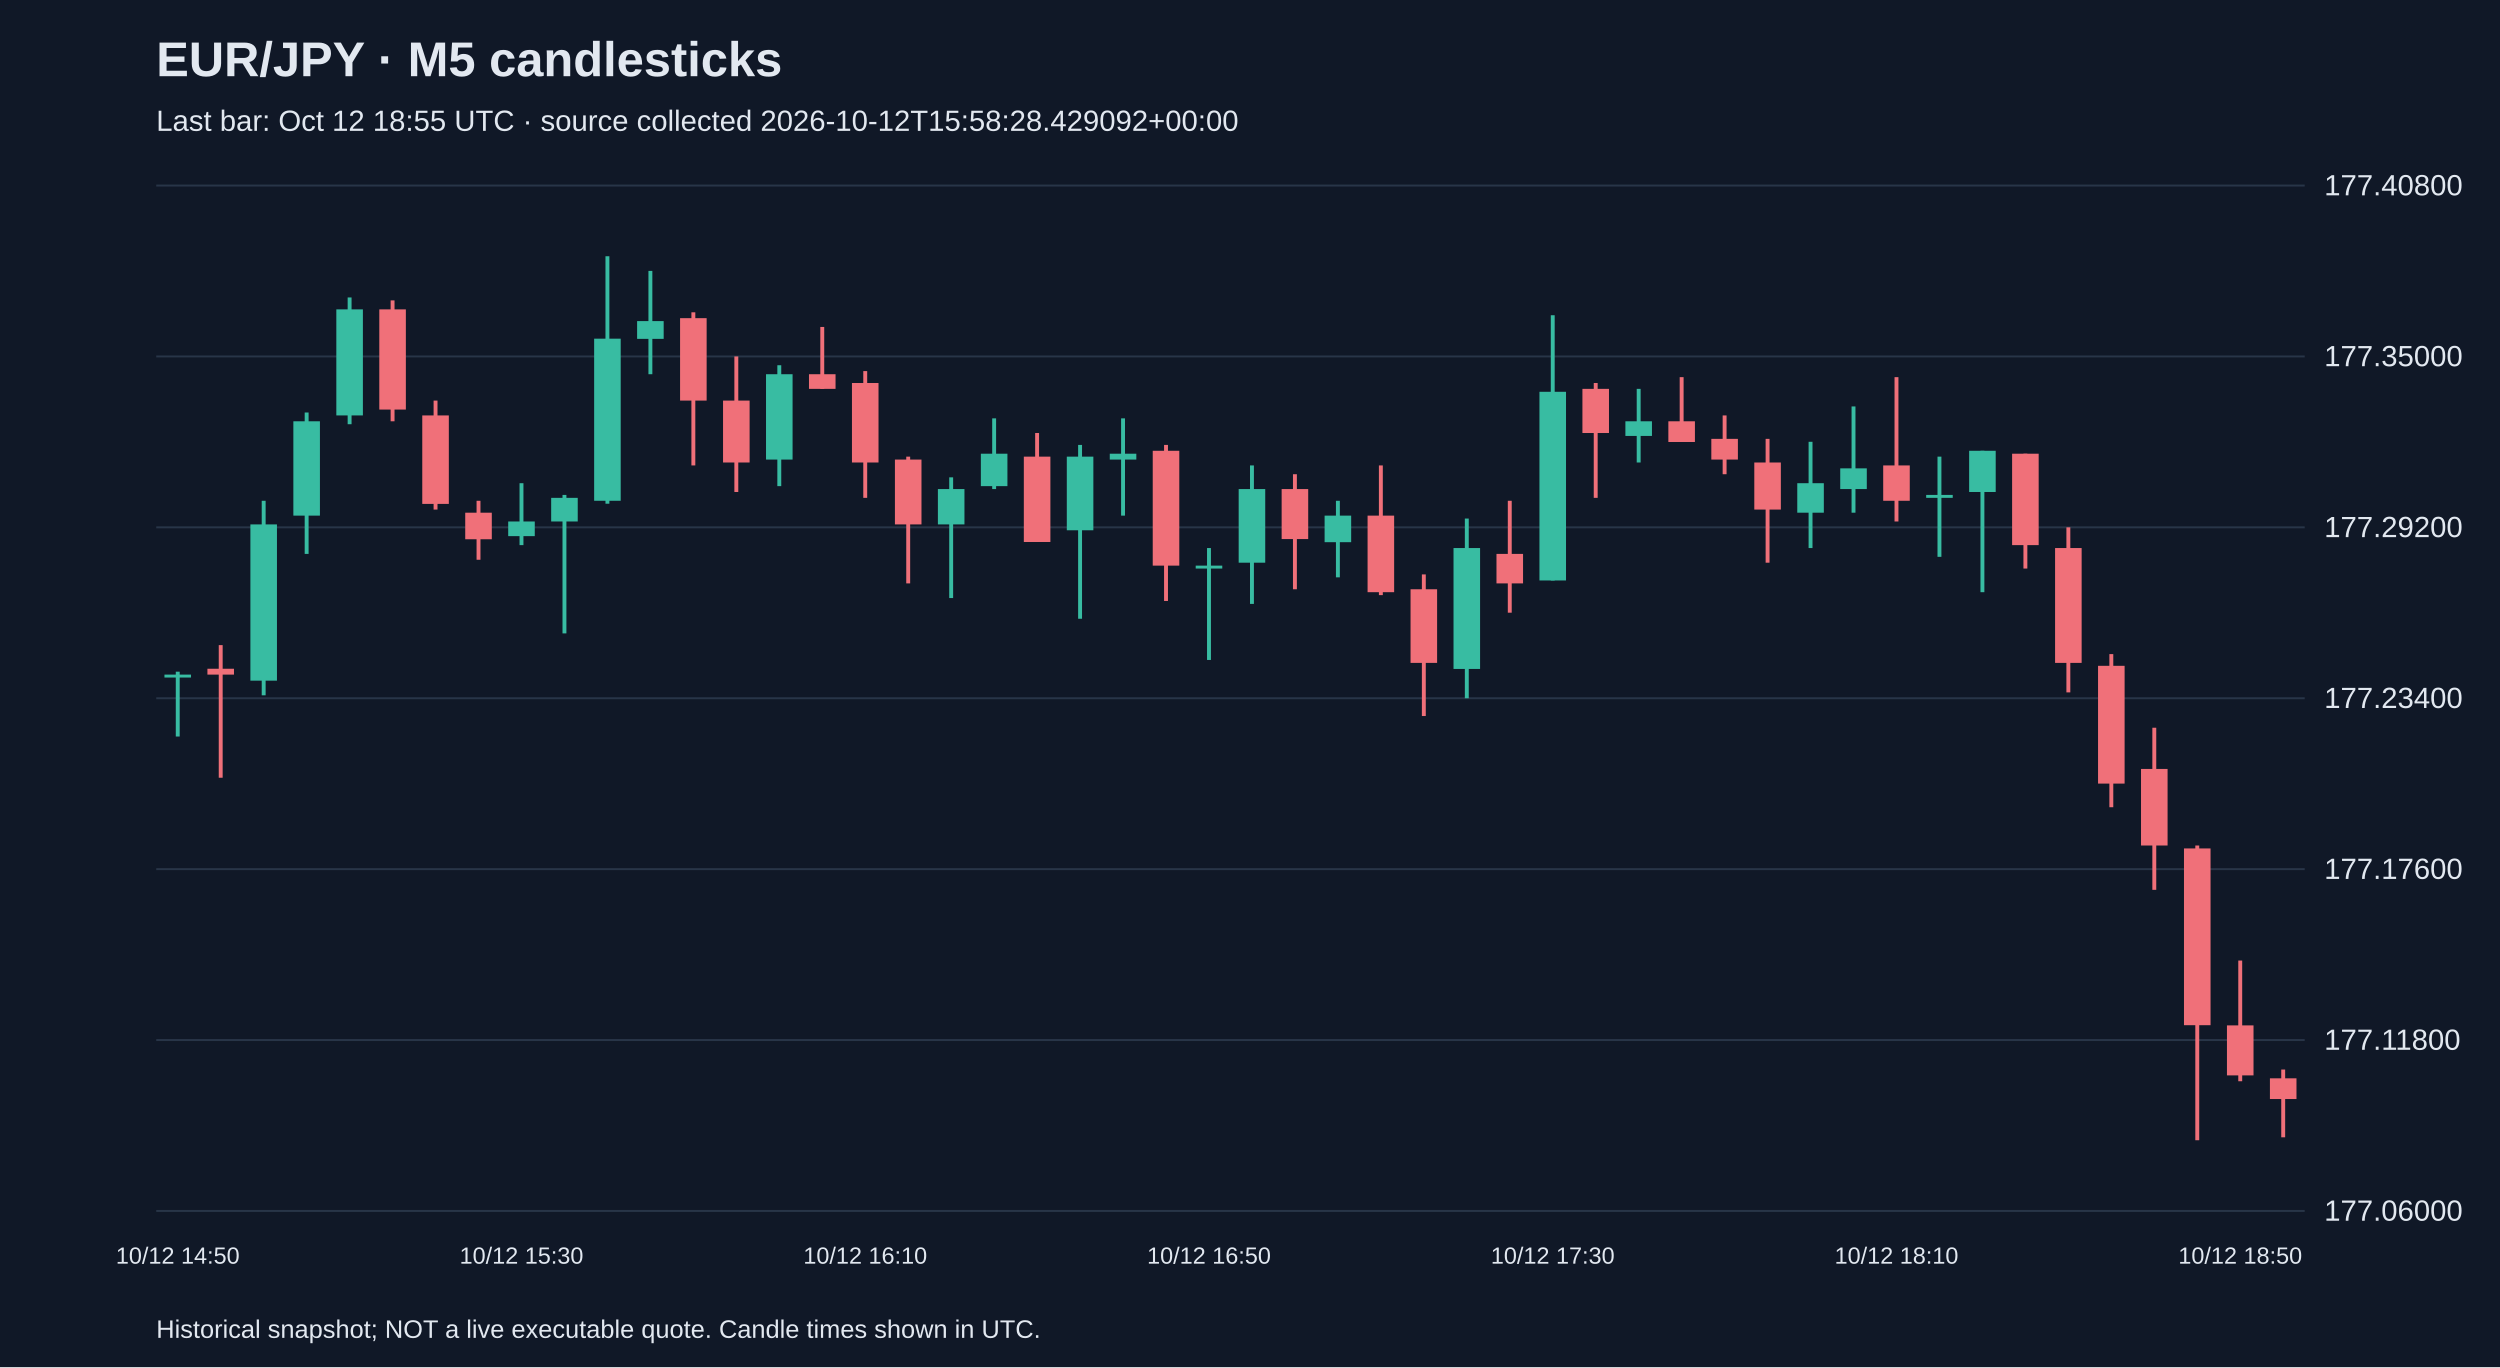
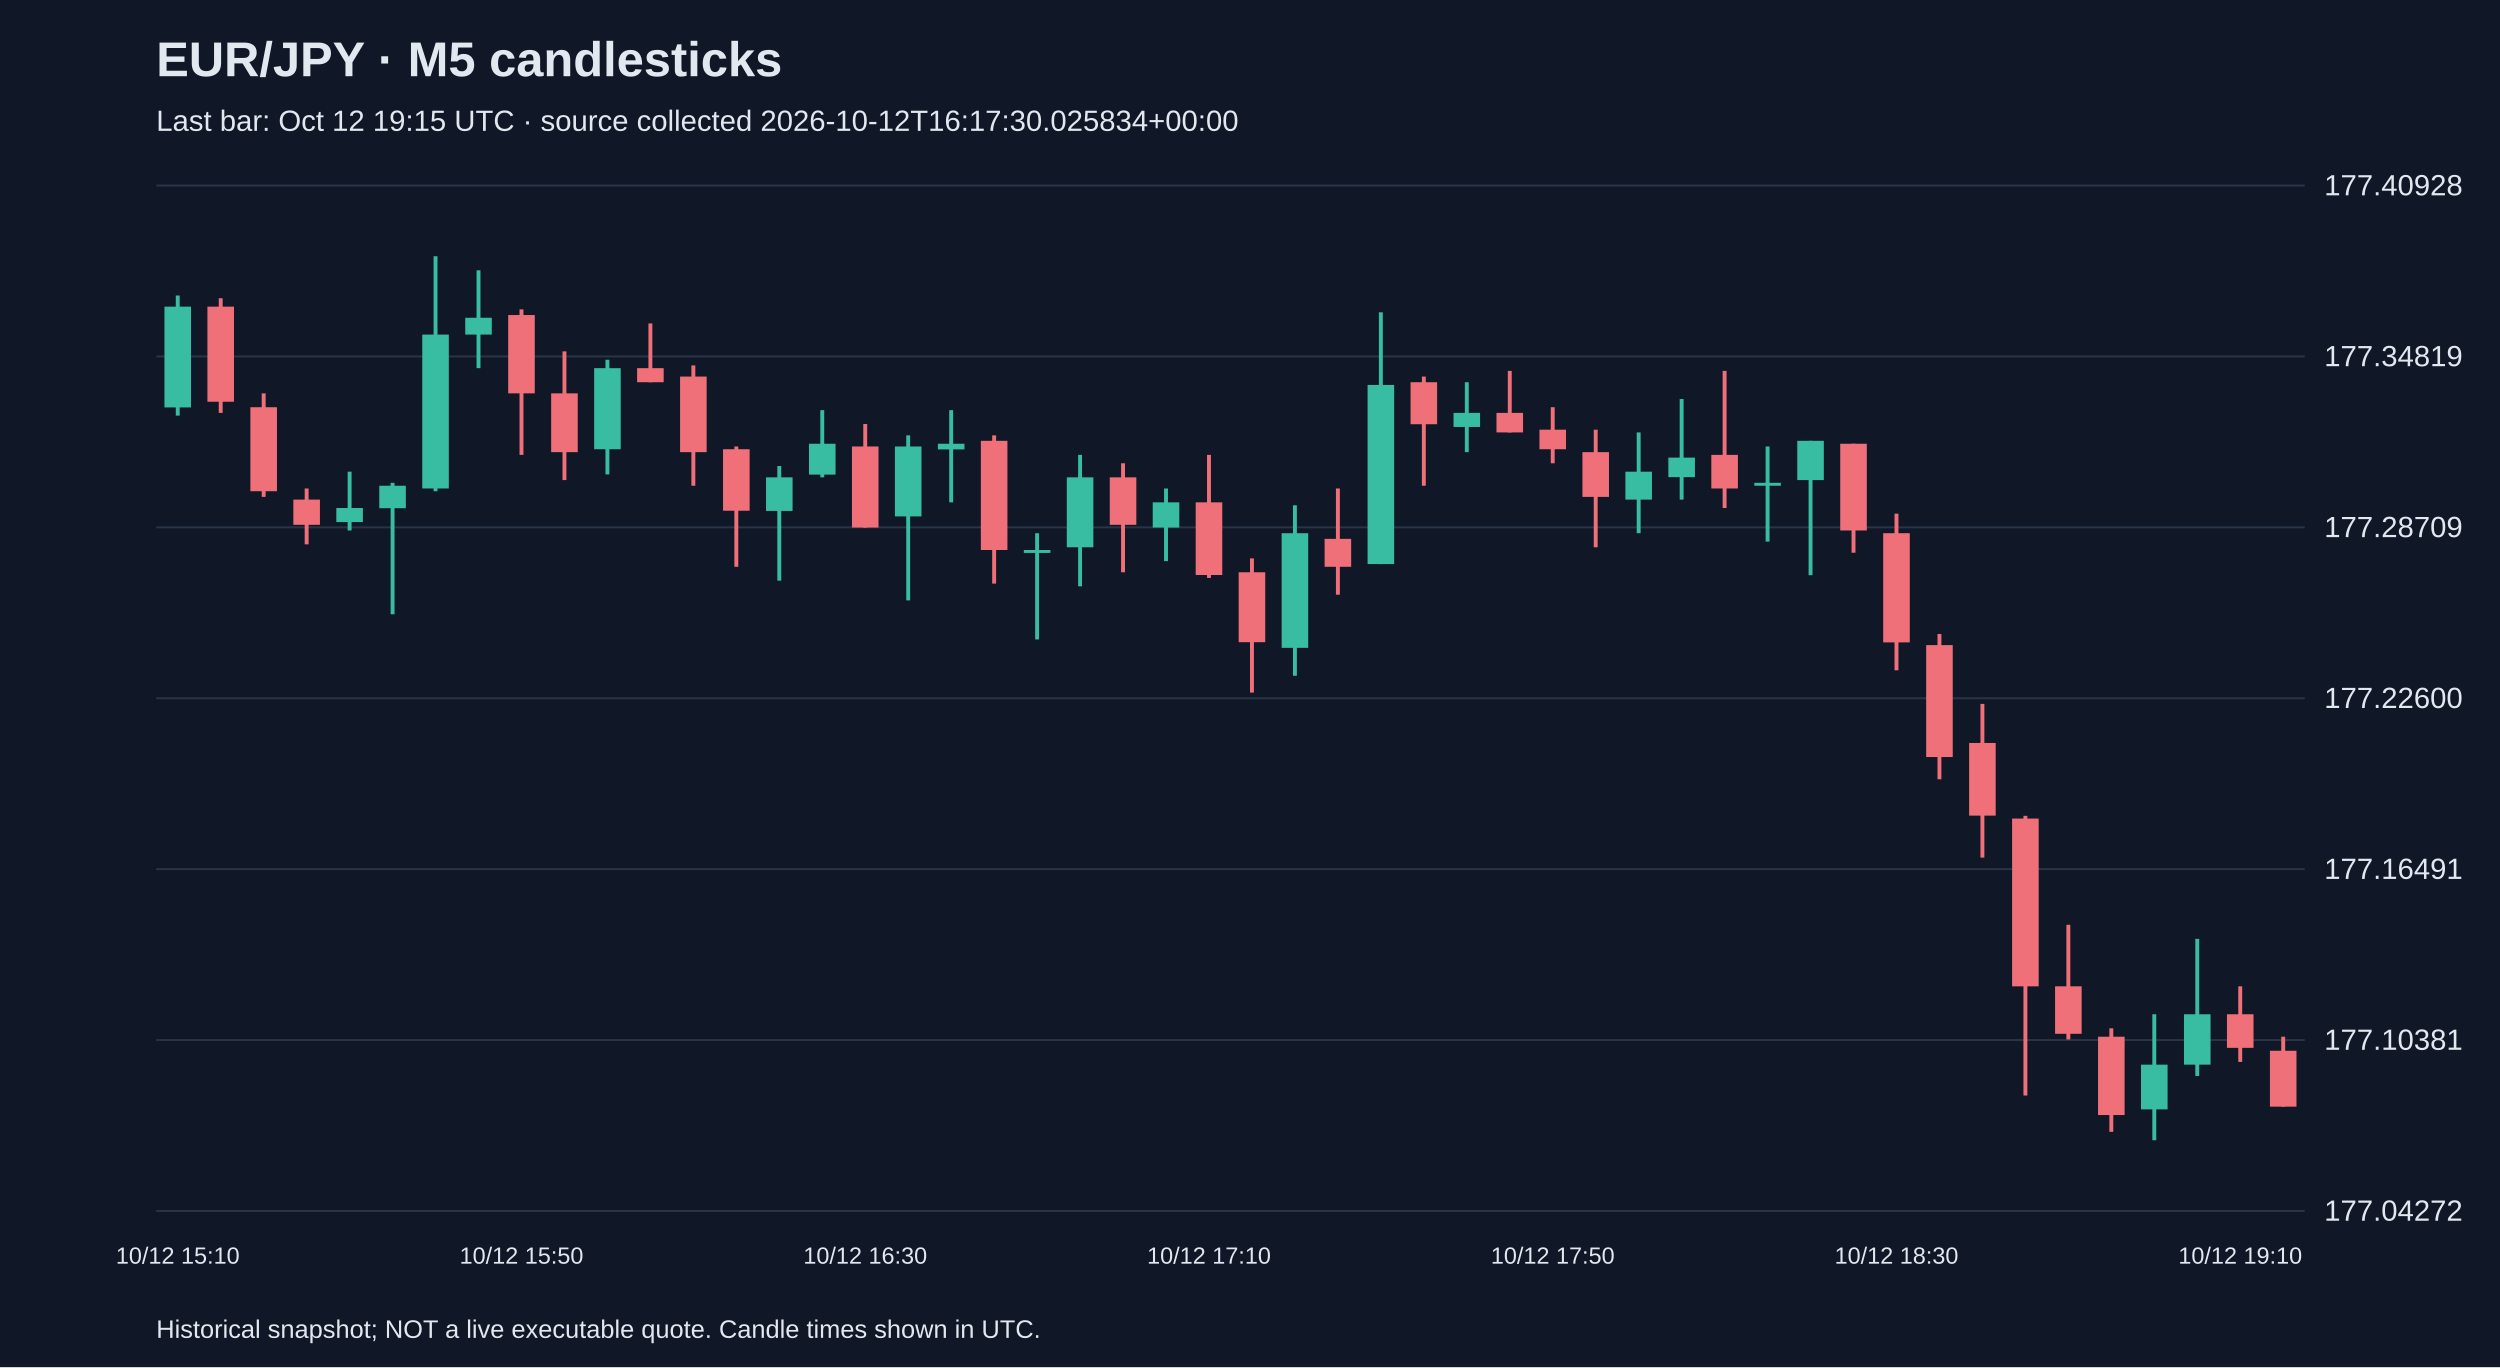
<svg xmlns="http://www.w3.org/2000/svg" viewBox="0 0 1280 700">
  <rect width="100%" height="100%" fill="#101827" />
  <style>text{font-family:Arial,sans-serif;fill:#e2e8f0}</style>
  <text x="80" y="39" font-size="25" font-weight="bold">EUR/JPY · M5 candlesticks</text>
-   <text x="80" y="67" font-size="15" fill="#a6b1c5">Last bar: Oct 12 18:55 UTC · source collected 2026-10-12T15:58:28.429092+00:00</text>
+   <text x="80" y="67" font-size="15" fill="#a6b1c5">Last bar: Oct 12 19:15 UTC · source collected 2026-10-12T16:17:30.025834+00:00</text>
  <line x1="80" y1="620.0" x2="1180" y2="620.0" stroke="#283548" />
-   <text x="1190" y="625.0" font-size="15">177.06000</text>
+   <text x="1190" y="625.0" font-size="15">177.04272</text>
  <line x1="80" y1="532.5" x2="1180" y2="532.5" stroke="#283548" />
-   <text x="1190" y="537.5" font-size="15">177.11800</text>
+   <text x="1190" y="537.5" font-size="15">177.10381</text>
  <line x1="80" y1="445.0" x2="1180" y2="445.0" stroke="#283548" />
-   <text x="1190" y="450.0" font-size="15">177.17600</text>
+   <text x="1190" y="450.0" font-size="15">177.16491</text>
  <line x1="80" y1="357.5" x2="1180" y2="357.5" stroke="#283548" />
-   <text x="1190" y="362.5" font-size="15">177.23400</text>
+   <text x="1190" y="362.5" font-size="15">177.22600</text>
  <line x1="80" y1="270.0" x2="1180" y2="270.0" stroke="#283548" />
-   <text x="1190" y="275.0" font-size="15">177.29200</text>
+   <text x="1190" y="275.0" font-size="15">177.28709</text>
  <line x1="80" y1="182.5" x2="1180" y2="182.5" stroke="#283548" />
-   <text x="1190" y="187.5" font-size="15">177.35000</text>
+   <text x="1190" y="187.5" font-size="15">177.34819</text>
  <line x1="80" y1="95.0" x2="1180" y2="95.0" stroke="#283548" />
-   <text x="1190" y="100.0" font-size="15">177.40800</text>
-   <line x1="91.0" y1="343.9" x2="91.0" y2="377.1" stroke="#38bca2" stroke-width="2" />
-   <rect x="84.2" y="345.4" width="13.6" height="1.5" fill="#38bca2" />
-   <text x="91.0" y="647" text-anchor="middle" font-size="12">10/12 14:50</text>
-   <line x1="113.0" y1="330.3" x2="113.0" y2="398.2" stroke="#f07079" stroke-width="2" />
-   <rect x="106.2" y="342.4" width="13.6" height="3.0" fill="#f07079" />
-   <line x1="135.0" y1="256.4" x2="135.0" y2="356.0" stroke="#38bca2" stroke-width="2" />
-   <rect x="128.2" y="268.5" width="13.6" height="80.0" fill="#38bca2" />
-   <line x1="157.0" y1="211.2" x2="157.0" y2="283.6" stroke="#38bca2" stroke-width="2" />
-   <rect x="150.2" y="215.7" width="13.6" height="48.3" fill="#38bca2" />
-   <line x1="179.0" y1="152.3" x2="179.0" y2="217.2" stroke="#38bca2" stroke-width="2" />
-   <rect x="172.2" y="158.4" width="13.6" height="54.3" fill="#38bca2" />
-   <line x1="201.0" y1="153.8" x2="201.0" y2="215.7" stroke="#f07079" stroke-width="2" />
-   <rect x="194.2" y="158.4" width="13.6" height="51.3" fill="#f07079" />
-   <line x1="223.0" y1="205.1" x2="223.0" y2="260.9" stroke="#f07079" stroke-width="2" />
-   <rect x="216.2" y="212.7" width="13.6" height="45.3" fill="#f07079" />
-   <line x1="245.0" y1="256.4" x2="245.0" y2="286.6" stroke="#f07079" stroke-width="2" />
-   <rect x="238.2" y="262.5" width="13.6" height="13.6" fill="#f07079" />
-   <line x1="267.0" y1="247.4" x2="267.0" y2="279.1" stroke="#38bca2" stroke-width="2" />
-   <rect x="260.2" y="267.0" width="13.6" height="7.5" fill="#38bca2" />
-   <text x="267.0" y="647" text-anchor="middle" font-size="12">10/12 15:30</text>
-   <line x1="289.0" y1="253.4" x2="289.0" y2="324.3" stroke="#38bca2" stroke-width="2" />
-   <rect x="282.2" y="254.9" width="13.6" height="12.1" fill="#38bca2" />
-   <line x1="311.0" y1="131.2" x2="311.0" y2="257.9" stroke="#38bca2" stroke-width="2" />
-   <rect x="304.2" y="173.4" width="13.6" height="83.0" fill="#38bca2" />
-   <line x1="333.0" y1="138.7" x2="333.0" y2="191.6" stroke="#38bca2" stroke-width="2" />
-   <rect x="326.2" y="164.4" width="13.6" height="9.1" fill="#38bca2" />
-   <line x1="355.0" y1="159.9" x2="355.0" y2="238.3" stroke="#f07079" stroke-width="2" />
-   <rect x="348.2" y="162.9" width="13.6" height="42.2" fill="#f07079" />
-   <line x1="377.0" y1="182.5" x2="377.0" y2="251.9" stroke="#f07079" stroke-width="2" />
-   <rect x="370.2" y="205.1" width="13.6" height="31.7" fill="#f07079" />
-   <line x1="399.0" y1="187.0" x2="399.0" y2="248.9" stroke="#38bca2" stroke-width="2" />
-   <rect x="392.2" y="191.6" width="13.6" height="43.7" fill="#38bca2" />
-   <line x1="421.0" y1="167.4" x2="421.0" y2="199.1" stroke="#f07079" stroke-width="2" />
-   <rect x="414.2" y="191.6" width="13.6" height="7.5" fill="#f07079" />
-   <line x1="443.0" y1="190.0" x2="443.0" y2="254.9" stroke="#f07079" stroke-width="2" />
-   <rect x="436.2" y="196.1" width="13.6" height="40.7" fill="#f07079" />
-   <text x="443.0" y="647" text-anchor="middle" font-size="12">10/12 16:10</text>
-   <line x1="465.0" y1="233.8" x2="465.0" y2="298.7" stroke="#f07079" stroke-width="2" />
-   <rect x="458.2" y="235.3" width="13.6" height="33.2" fill="#f07079" />
-   <line x1="487.0" y1="244.4" x2="487.0" y2="306.2" stroke="#38bca2" stroke-width="2" />
-   <rect x="480.2" y="250.4" width="13.6" height="18.1" fill="#38bca2" />
-   <line x1="509.0" y1="214.2" x2="509.0" y2="250.4" stroke="#38bca2" stroke-width="2" />
-   <rect x="502.2" y="232.3" width="13.6" height="16.6" fill="#38bca2" />
-   <line x1="531.0" y1="221.7" x2="531.0" y2="277.5" stroke="#f07079" stroke-width="2" />
-   <rect x="524.2" y="233.8" width="13.6" height="43.7" fill="#f07079" />
-   <line x1="553.0" y1="227.8" x2="553.0" y2="316.8" stroke="#38bca2" stroke-width="2" />
-   <rect x="546.2" y="233.8" width="13.6" height="37.7" fill="#38bca2" />
-   <line x1="575.0" y1="214.2" x2="575.0" y2="264.0" stroke="#38bca2" stroke-width="2" />
-   <rect x="568.2" y="232.3" width="13.6" height="3.0" fill="#38bca2" />
-   <line x1="597.0" y1="227.8" x2="597.0" y2="307.7" stroke="#f07079" stroke-width="2" />
-   <rect x="590.2" y="230.8" width="13.6" height="58.8" fill="#f07079" />
-   <line x1="619.0" y1="280.6" x2="619.0" y2="337.9" stroke="#38bca2" stroke-width="2" />
-   <rect x="612.2" y="289.6" width="13.6" height="1.5" fill="#38bca2" />
-   <text x="619.0" y="647" text-anchor="middle" font-size="12">10/12 16:50</text>
-   <line x1="641.0" y1="238.3" x2="641.0" y2="309.2" stroke="#38bca2" stroke-width="2" />
-   <rect x="634.2" y="250.4" width="13.6" height="37.7" fill="#38bca2" />
-   <line x1="663.0" y1="242.8" x2="663.0" y2="301.7" stroke="#f07079" stroke-width="2" />
-   <rect x="656.2" y="250.4" width="13.6" height="25.6" fill="#f07079" />
-   <line x1="685.0" y1="256.4" x2="685.0" y2="295.6" stroke="#38bca2" stroke-width="2" />
-   <rect x="678.2" y="264.0" width="13.6" height="13.6" fill="#38bca2" />
-   <line x1="707.0" y1="238.3" x2="707.0" y2="304.7" stroke="#f07079" stroke-width="2" />
-   <rect x="700.2" y="264.0" width="13.6" height="39.2" fill="#f07079" />
-   <line x1="729.0" y1="294.1" x2="729.0" y2="366.6" stroke="#f07079" stroke-width="2" />
-   <rect x="722.2" y="301.7" width="13.6" height="37.7" fill="#f07079" />
-   <line x1="751.0" y1="265.5" x2="751.0" y2="357.5" stroke="#38bca2" stroke-width="2" />
-   <rect x="744.2" y="280.6" width="13.6" height="61.9" fill="#38bca2" />
-   <line x1="773.0" y1="256.4" x2="773.0" y2="313.7" stroke="#f07079" stroke-width="2" />
-   <rect x="766.2" y="283.6" width="13.6" height="15.1" fill="#f07079" />
-   <line x1="795.0" y1="161.4" x2="795.0" y2="297.2" stroke="#38bca2" stroke-width="2" />
-   <rect x="788.2" y="200.6" width="13.6" height="96.6" fill="#38bca2" />
-   <text x="795.0" y="647" text-anchor="middle" font-size="12">10/12 17:30</text>
-   <line x1="817.0" y1="196.1" x2="817.0" y2="254.9" stroke="#f07079" stroke-width="2" />
-   <rect x="810.2" y="199.1" width="13.6" height="22.6" fill="#f07079" />
-   <line x1="839.0" y1="199.1" x2="839.0" y2="236.8" stroke="#38bca2" stroke-width="2" />
-   <rect x="832.2" y="215.7" width="13.6" height="7.5" fill="#38bca2" />
-   <line x1="861.0" y1="193.1" x2="861.0" y2="226.2" stroke="#f07079" stroke-width="2" />
-   <rect x="854.2" y="215.7" width="13.6" height="10.6" fill="#f07079" />
-   <line x1="883.0" y1="212.7" x2="883.0" y2="242.8" stroke="#f07079" stroke-width="2" />
-   <rect x="876.2" y="224.7" width="13.6" height="10.6" fill="#f07079" />
-   <line x1="905.0" y1="224.7" x2="905.0" y2="288.1" stroke="#f07079" stroke-width="2" />
-   <rect x="898.2" y="236.8" width="13.6" height="24.1" fill="#f07079" />
-   <line x1="927.0" y1="226.2" x2="927.0" y2="280.6" stroke="#38bca2" stroke-width="2" />
-   <rect x="920.2" y="247.4" width="13.6" height="15.1" fill="#38bca2" />
-   <line x1="949.0" y1="208.1" x2="949.0" y2="262.5" stroke="#38bca2" stroke-width="2" />
-   <rect x="942.2" y="239.8" width="13.6" height="10.6" fill="#38bca2" />
-   <line x1="971.0" y1="193.1" x2="971.0" y2="267.0" stroke="#f07079" stroke-width="2" />
-   <rect x="964.2" y="238.3" width="13.6" height="18.1" fill="#f07079" />
-   <text x="971.0" y="647" text-anchor="middle" font-size="12">10/12 18:10</text>
-   <line x1="993.0" y1="233.8" x2="993.0" y2="285.1" stroke="#38bca2" stroke-width="2" />
-   <rect x="986.2" y="253.4" width="13.6" height="1.5" fill="#38bca2" />
-   <line x1="1015.0" y1="230.8" x2="1015.0" y2="303.2" stroke="#38bca2" stroke-width="2" />
-   <rect x="1008.2" y="230.8" width="13.6" height="21.1" fill="#38bca2" />
-   <line x1="1037.0" y1="232.3" x2="1037.0" y2="291.1" stroke="#f07079" stroke-width="2" />
-   <rect x="1030.2" y="232.3" width="13.6" height="46.8" fill="#f07079" />
-   <line x1="1059.0" y1="270.0" x2="1059.0" y2="354.5" stroke="#f07079" stroke-width="2" />
-   <rect x="1052.2" y="280.6" width="13.6" height="58.8" fill="#f07079" />
-   <line x1="1081.0" y1="334.9" x2="1081.0" y2="413.3" stroke="#f07079" stroke-width="2" />
-   <rect x="1074.2" y="340.9" width="13.6" height="60.3" fill="#f07079" />
-   <line x1="1103.0" y1="372.6" x2="1103.0" y2="455.6" stroke="#f07079" stroke-width="2" />
-   <rect x="1096.2" y="393.7" width="13.6" height="39.2" fill="#f07079" />
-   <line x1="1125.0" y1="432.9" x2="1125.0" y2="583.8" stroke="#f07079" stroke-width="2" />
-   <rect x="1118.2" y="434.4" width="13.6" height="90.5" fill="#f07079" />
-   <line x1="1147.0" y1="491.8" x2="1147.0" y2="553.6" stroke="#f07079" stroke-width="2" />
-   <rect x="1140.2" y="525.0" width="13.6" height="25.6" fill="#f07079" />
-   <text x="1147.0" y="647" text-anchor="middle" font-size="12">10/12 18:50</text>
-   <line x1="1169.0" y1="547.6" x2="1169.0" y2="582.3" stroke="#f07079" stroke-width="2" />
-   <rect x="1162.2" y="552.1" width="13.6" height="10.6" fill="#f07079" />
+   <text x="1190" y="100.0" font-size="15">177.40928</text>
+   <line x1="91.0" y1="151.3" x2="91.0" y2="212.8" stroke="#38bca2" stroke-width="2" />
+   <rect x="84.2" y="157.0" width="13.6" height="51.6" fill="#38bca2" />
+   <text x="91.0" y="647" text-anchor="middle" font-size="12">10/12 15:10</text>
+   <line x1="113.0" y1="152.7" x2="113.0" y2="211.4" stroke="#f07079" stroke-width="2" />
+   <rect x="106.2" y="157.0" width="13.6" height="48.7" fill="#f07079" />
+   <line x1="135.0" y1="201.4" x2="135.0" y2="254.4" stroke="#f07079" stroke-width="2" />
+   <rect x="128.2" y="208.5" width="13.6" height="43.0" fill="#f07079" />
+   <line x1="157.0" y1="250.1" x2="157.0" y2="278.7" stroke="#f07079" stroke-width="2" />
+   <rect x="150.2" y="255.8" width="13.6" height="12.9" fill="#f07079" />
+   <line x1="179.0" y1="241.5" x2="179.0" y2="271.6" stroke="#38bca2" stroke-width="2" />
+   <rect x="172.2" y="260.1" width="13.6" height="7.2" fill="#38bca2" />
+   <line x1="201.0" y1="247.2" x2="201.0" y2="314.5" stroke="#38bca2" stroke-width="2" />
+   <rect x="194.2" y="248.7" width="13.6" height="11.5" fill="#38bca2" />
+   <line x1="223.0" y1="131.2" x2="223.0" y2="251.5" stroke="#38bca2" stroke-width="2" />
+   <rect x="216.2" y="171.3" width="13.6" height="78.8" fill="#38bca2" />
+   <line x1="245.0" y1="138.4" x2="245.0" y2="188.5" stroke="#38bca2" stroke-width="2" />
+   <rect x="238.2" y="162.7" width="13.6" height="8.6" fill="#38bca2" />
+   <line x1="267.0" y1="158.4" x2="267.0" y2="232.9" stroke="#f07079" stroke-width="2" />
+   <rect x="260.2" y="161.3" width="13.6" height="40.1" fill="#f07079" />
+   <text x="267.0" y="647" text-anchor="middle" font-size="12">10/12 15:50</text>
+   <line x1="289.0" y1="179.9" x2="289.0" y2="245.8" stroke="#f07079" stroke-width="2" />
+   <rect x="282.2" y="201.4" width="13.6" height="30.1" fill="#f07079" />
+   <line x1="311.0" y1="184.2" x2="311.0" y2="242.9" stroke="#38bca2" stroke-width="2" />
+   <rect x="304.2" y="188.5" width="13.6" height="41.5" fill="#38bca2" />
+   <line x1="333.0" y1="165.6" x2="333.0" y2="195.7" stroke="#f07079" stroke-width="2" />
+   <rect x="326.2" y="188.5" width="13.6" height="7.2" fill="#f07079" />
+   <line x1="355.0" y1="187.1" x2="355.0" y2="248.7" stroke="#f07079" stroke-width="2" />
+   <rect x="348.2" y="192.8" width="13.6" height="38.7" fill="#f07079" />
+   <line x1="377.0" y1="228.6" x2="377.0" y2="290.2" stroke="#f07079" stroke-width="2" />
+   <rect x="370.2" y="230.0" width="13.6" height="31.5" fill="#f07079" />
+   <line x1="399.0" y1="238.6" x2="399.0" y2="297.3" stroke="#38bca2" stroke-width="2" />
+   <rect x="392.2" y="244.4" width="13.6" height="17.2" fill="#38bca2" />
+   <line x1="421.0" y1="210.0" x2="421.0" y2="244.4" stroke="#38bca2" stroke-width="2" />
+   <rect x="414.2" y="227.2" width="13.6" height="15.8" fill="#38bca2" />
+   <line x1="443.0" y1="217.1" x2="443.0" y2="270.1" stroke="#f07079" stroke-width="2" />
+   <rect x="436.2" y="228.6" width="13.6" height="41.5" fill="#f07079" />
+   <text x="443.0" y="647" text-anchor="middle" font-size="12">10/12 16:30</text>
+   <line x1="465.0" y1="222.9" x2="465.0" y2="307.4" stroke="#38bca2" stroke-width="2" />
+   <rect x="458.2" y="228.6" width="13.6" height="35.8" fill="#38bca2" />
+   <line x1="487.0" y1="210.0" x2="487.0" y2="257.2" stroke="#38bca2" stroke-width="2" />
+   <rect x="480.2" y="227.2" width="13.6" height="2.9" fill="#38bca2" />
+   <line x1="509.0" y1="222.9" x2="509.0" y2="298.8" stroke="#f07079" stroke-width="2" />
+   <rect x="502.2" y="225.7" width="13.6" height="55.9" fill="#f07079" />
+   <line x1="531.0" y1="273.0" x2="531.0" y2="327.4" stroke="#38bca2" stroke-width="2" />
+   <rect x="524.2" y="281.6" width="13.6" height="1.5" fill="#38bca2" />
+   <line x1="553.0" y1="232.9" x2="553.0" y2="300.2" stroke="#38bca2" stroke-width="2" />
+   <rect x="546.2" y="244.4" width="13.6" height="35.8" fill="#38bca2" />
+   <line x1="575.0" y1="237.2" x2="575.0" y2="293.0" stroke="#f07079" stroke-width="2" />
+   <rect x="568.2" y="244.4" width="13.6" height="24.3" fill="#f07079" />
+   <line x1="597.0" y1="250.1" x2="597.0" y2="287.3" stroke="#38bca2" stroke-width="2" />
+   <rect x="590.2" y="257.2" width="13.6" height="12.9" fill="#38bca2" />
+   <line x1="619.0" y1="232.9" x2="619.0" y2="295.9" stroke="#f07079" stroke-width="2" />
+   <rect x="612.2" y="257.2" width="13.6" height="37.2" fill="#f07079" />
+   <text x="619.0" y="647" text-anchor="middle" font-size="12">10/12 17:10</text>
+   <line x1="641.0" y1="285.9" x2="641.0" y2="354.6" stroke="#f07079" stroke-width="2" />
+   <rect x="634.2" y="293.0" width="13.6" height="35.8" fill="#f07079" />
+   <line x1="663.0" y1="258.7" x2="663.0" y2="346.0" stroke="#38bca2" stroke-width="2" />
+   <rect x="656.2" y="273.0" width="13.6" height="58.7" fill="#38bca2" />
+   <line x1="685.0" y1="250.1" x2="685.0" y2="304.5" stroke="#f07079" stroke-width="2" />
+   <rect x="678.2" y="275.9" width="13.6" height="14.3" fill="#f07079" />
+   <line x1="707.0" y1="159.9" x2="707.0" y2="288.8" stroke="#38bca2" stroke-width="2" />
+   <rect x="700.2" y="197.1" width="13.6" height="91.7" fill="#38bca2" />
+   <line x1="729.0" y1="192.8" x2="729.0" y2="248.7" stroke="#f07079" stroke-width="2" />
+   <rect x="722.2" y="195.7" width="13.6" height="21.5" fill="#f07079" />
+   <line x1="751.0" y1="195.7" x2="751.0" y2="231.5" stroke="#38bca2" stroke-width="2" />
+   <rect x="744.2" y="211.4" width="13.6" height="7.2" fill="#38bca2" />
+   <line x1="773.0" y1="189.9" x2="773.0" y2="221.4" stroke="#f07079" stroke-width="2" />
+   <rect x="766.2" y="211.4" width="13.6" height="10.0" fill="#f07079" />
+   <line x1="795.0" y1="208.5" x2="795.0" y2="237.2" stroke="#f07079" stroke-width="2" />
+   <rect x="788.2" y="220.0" width="13.6" height="10.0" fill="#f07079" />
+   <text x="795.0" y="647" text-anchor="middle" font-size="12">10/12 17:50</text>
+   <line x1="817.0" y1="220.0" x2="817.0" y2="280.2" stroke="#f07079" stroke-width="2" />
+   <rect x="810.2" y="231.5" width="13.6" height="22.9" fill="#f07079" />
+   <line x1="839.0" y1="221.4" x2="839.0" y2="273.0" stroke="#38bca2" stroke-width="2" />
+   <rect x="832.2" y="241.5" width="13.6" height="14.3" fill="#38bca2" />
+   <line x1="861.0" y1="204.3" x2="861.0" y2="255.8" stroke="#38bca2" stroke-width="2" />
+   <rect x="854.2" y="234.3" width="13.6" height="10.0" fill="#38bca2" />
+   <line x1="883.0" y1="189.9" x2="883.0" y2="260.1" stroke="#f07079" stroke-width="2" />
+   <rect x="876.2" y="232.9" width="13.6" height="17.2" fill="#f07079" />
+   <line x1="905.0" y1="228.6" x2="905.0" y2="277.3" stroke="#38bca2" stroke-width="2" />
+   <rect x="898.2" y="247.2" width="13.6" height="1.5" fill="#38bca2" />
+   <line x1="927.0" y1="225.7" x2="927.0" y2="294.5" stroke="#38bca2" stroke-width="2" />
+   <rect x="920.2" y="225.7" width="13.6" height="20.1" fill="#38bca2" />
+   <line x1="949.0" y1="227.2" x2="949.0" y2="283.0" stroke="#f07079" stroke-width="2" />
+   <rect x="942.2" y="227.2" width="13.6" height="44.4" fill="#f07079" />
+   <line x1="971.0" y1="263.0" x2="971.0" y2="343.2" stroke="#f07079" stroke-width="2" />
+   <rect x="964.2" y="273.0" width="13.6" height="55.9" fill="#f07079" />
+   <text x="971.0" y="647" text-anchor="middle" font-size="12">10/12 18:30</text>
+   <line x1="993.0" y1="324.6" x2="993.0" y2="399.0" stroke="#f07079" stroke-width="2" />
+   <rect x="986.2" y="330.3" width="13.6" height="57.3" fill="#f07079" />
+   <line x1="1015.0" y1="360.4" x2="1015.0" y2="439.1" stroke="#f07079" stroke-width="2" />
+   <rect x="1008.2" y="380.4" width="13.6" height="37.2" fill="#f07079" />
+   <line x1="1037.0" y1="417.7" x2="1037.0" y2="560.9" stroke="#f07079" stroke-width="2" />
+   <rect x="1030.2" y="419.1" width="13.6" height="85.9" fill="#f07079" />
+   <line x1="1059.0" y1="473.5" x2="1059.0" y2="532.2" stroke="#f07079" stroke-width="2" />
+   <rect x="1052.2" y="505.0" width="13.6" height="24.3" fill="#f07079" />
+   <line x1="1081.0" y1="526.5" x2="1081.0" y2="579.5" stroke="#f07079" stroke-width="2" />
+   <rect x="1074.2" y="530.8" width="13.6" height="40.1" fill="#f07079" />
+   <line x1="1103.0" y1="519.3" x2="1103.0" y2="583.8" stroke="#38bca2" stroke-width="2" />
+   <rect x="1096.2" y="545.1" width="13.6" height="22.9" fill="#38bca2" />
+   <line x1="1125.0" y1="480.7" x2="1125.0" y2="550.9" stroke="#38bca2" stroke-width="2" />
+   <rect x="1118.2" y="519.3" width="13.6" height="25.8" fill="#38bca2" />
+   <line x1="1147.0" y1="505.0" x2="1147.0" y2="543.7" stroke="#f07079" stroke-width="2" />
+   <rect x="1140.2" y="519.3" width="13.6" height="17.2" fill="#f07079" />
+   <text x="1147.0" y="647" text-anchor="middle" font-size="12">10/12 19:10</text>
+   <line x1="1169.0" y1="530.8" x2="1169.0" y2="566.6" stroke="#f07079" stroke-width="2" />
+   <rect x="1162.2" y="538.0" width="13.6" height="28.6" fill="#f07079" />
  <text x="80" y="685" font-size="13">Historical snapshot; NOT a live executable quote. Candle times shown in UTC.</text>
</svg>
